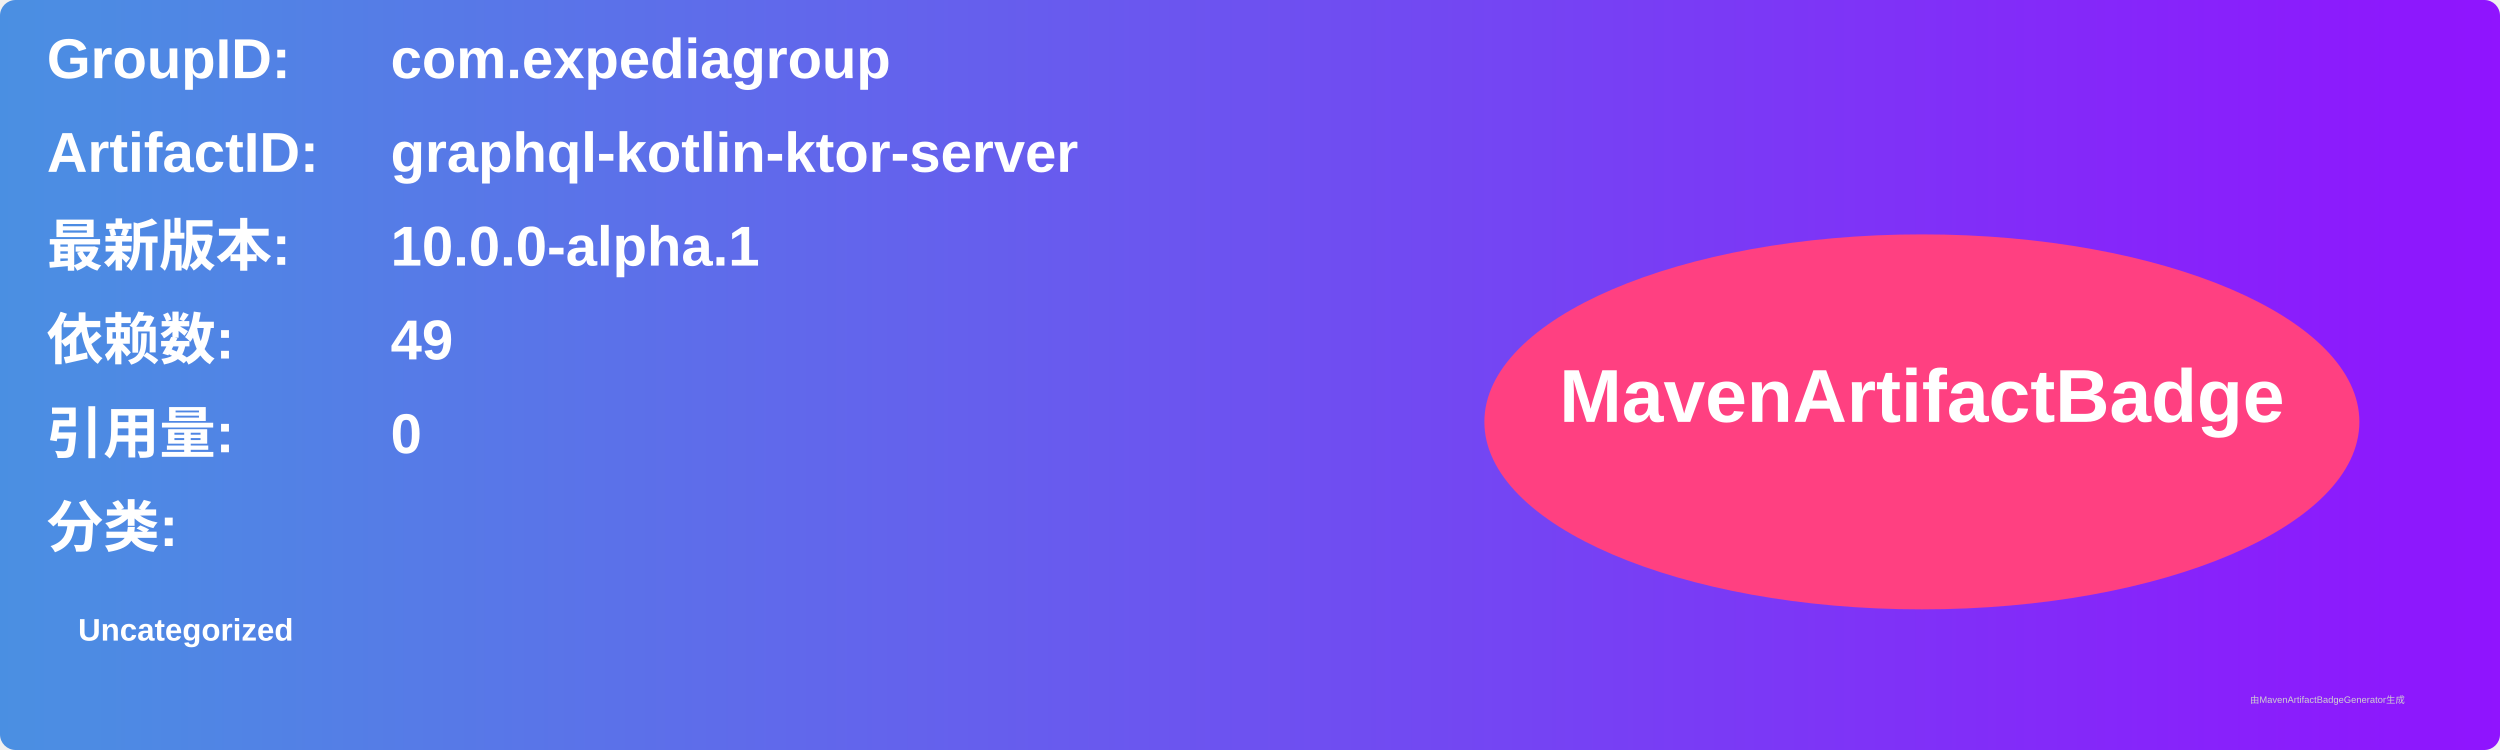
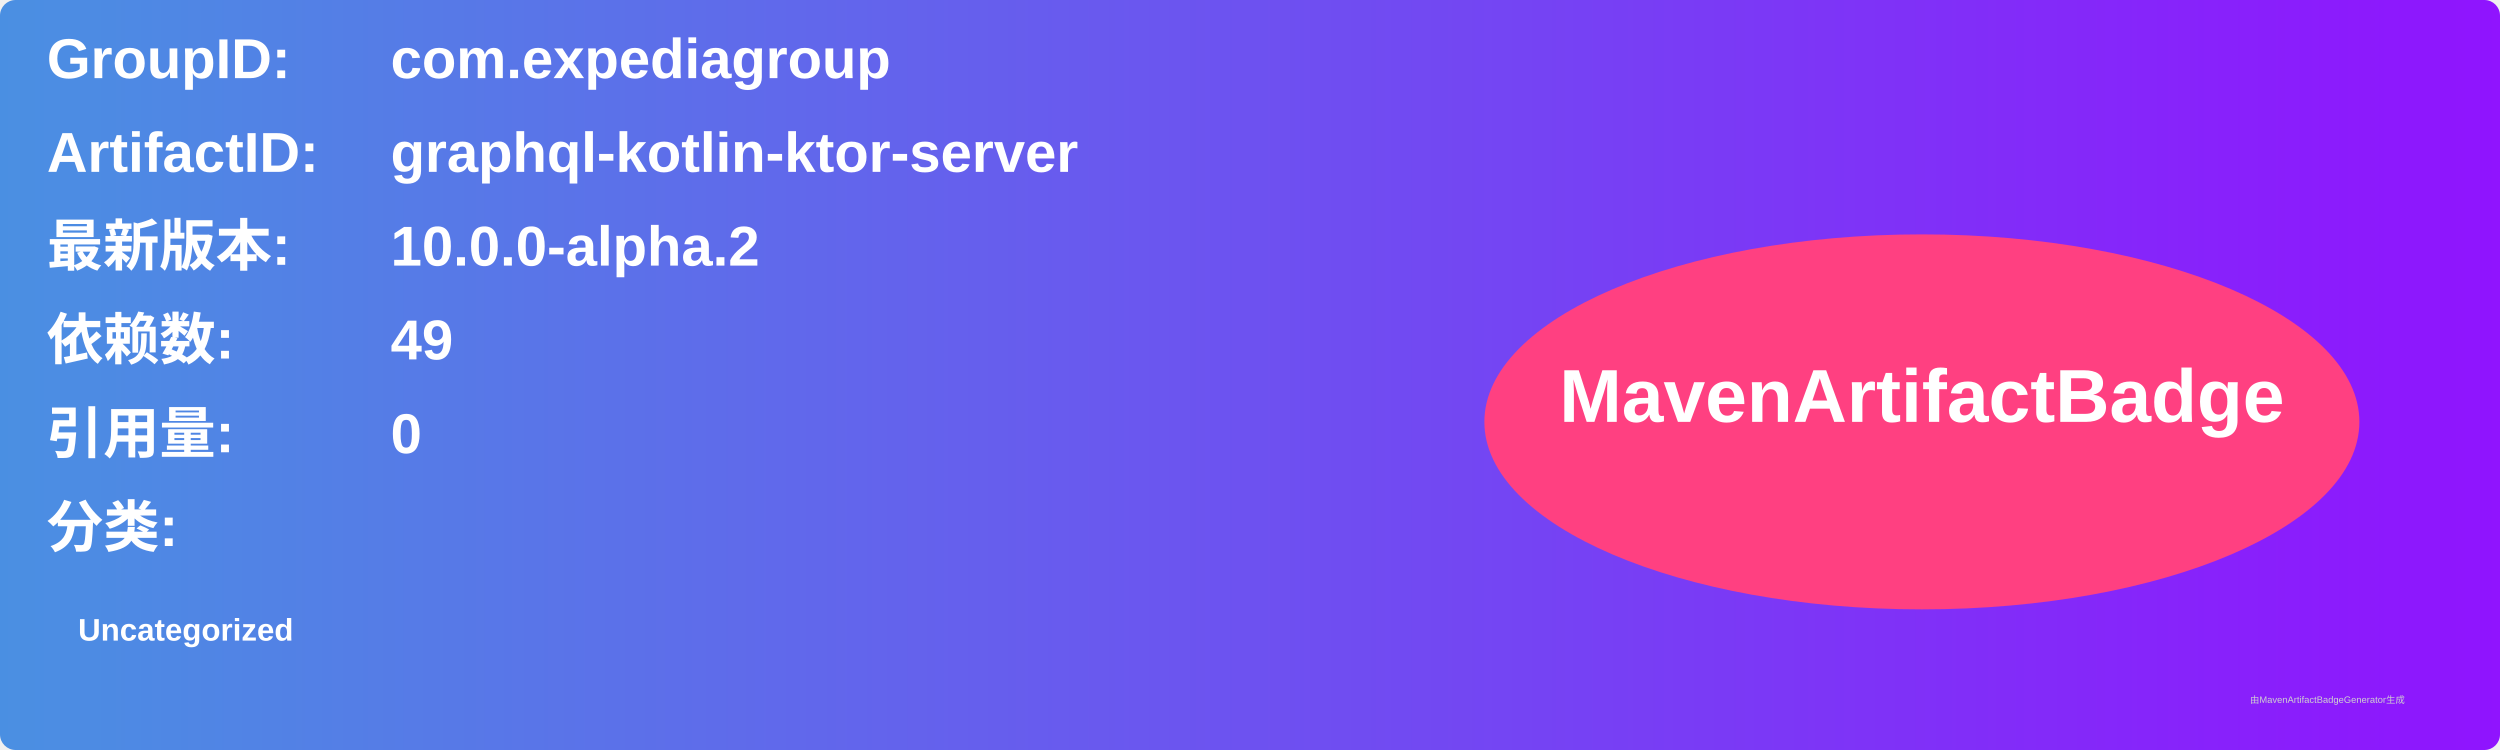
<svg xmlns="http://www.w3.org/2000/svg" width="800" height="240" viewBox="0 0 800 240">
  <linearGradient id="grad" x1="0%" y1="0%" x2="100%" y2="0%">
    <stop offset="0%" stop-color="#4a90e2" />
    <stop offset="100%" stop-color="#9013fe" />
  </linearGradient>
  <rect width="100%" height="100%" rx="5" ry="5" fill="url(#grad)" />
  <g transform="translate(15, 15)">
    <text x="0" y="10" font-family="Arial" font-size="18" fill="white" font-weight="bold" width="260">GroupID:</text>
    <text x="110" y="10" font-family="Arial" font-size="18" fill="white" font-weight="bold" width="460">com.expediagroup</text>
    <text x="0" y="40" font-family="Arial" font-size="18" fill="white" font-weight="bold" width="260">ArtifactID:</text>
    <text x="110" y="40" font-family="Arial" font-size="18" fill="white" font-weight="bold" width="460">graphql-kotlin-ktor-server</text>
    <text x="0" y="70" font-family="Arial" font-size="18" fill="white" font-weight="bold">最新版本:</text>
    <text x="110" y="70" font-family="Arial" font-size="18" fill="white" font-weight="bold">
-       <tspan font-weight="bold">10.0.0-alpha.1</tspan>
+       <tspan font-weight="bold">10.0.0-alpha.2</tspan>
    </text>
    <text x="0" y="100" font-family="Arial" font-size="18" fill="white" font-weight="bold">依赖数: </text>
    <text x="110" y="100" font-family="Arial" font-size="18" fill="white">
      <tspan font-weight="bold">49</tspan>
    </text>
    <text x="0" y="130" font-family="Arial" font-size="18" fill="white" font-weight="bold">引用量: </text>
    <text x="110" y="130" font-family="Arial" font-size="18" fill="white">
      <tspan font-weight="bold">0</tspan>
    </text>
    <text x="0" y="160" font-family="Arial" font-size="18" fill="white" font-weight="bold">分类:</text>
    <text x="10" y="190" font-family="Arial" font-size="10" fill="white">
      <tspan font-weight="bold">Uncategorized</tspan>
    </text>
    <ellipse cx="600" cy="120" rx="140" ry="60" fill="#ff4081" />
    <text x="600" y="120" text-anchor="middle" font-family="Arial" font-size="24" fill="white" font-weight="bold">MavenArtifactBadge</text>
  </g>
  <text x="720" y="225" font-family="Arial" font-size="3" fill="#d0d0d0">由MavenArtifactBadgeGenerator生成</text>
</svg>
